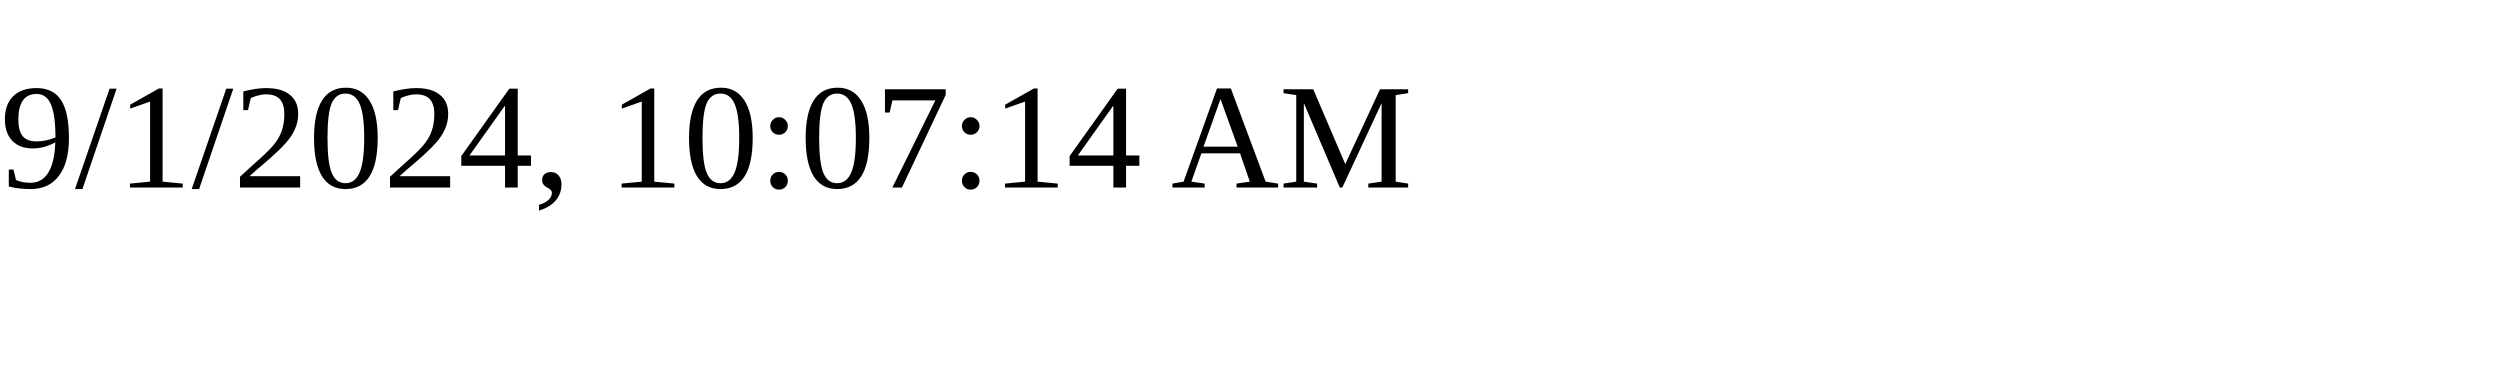
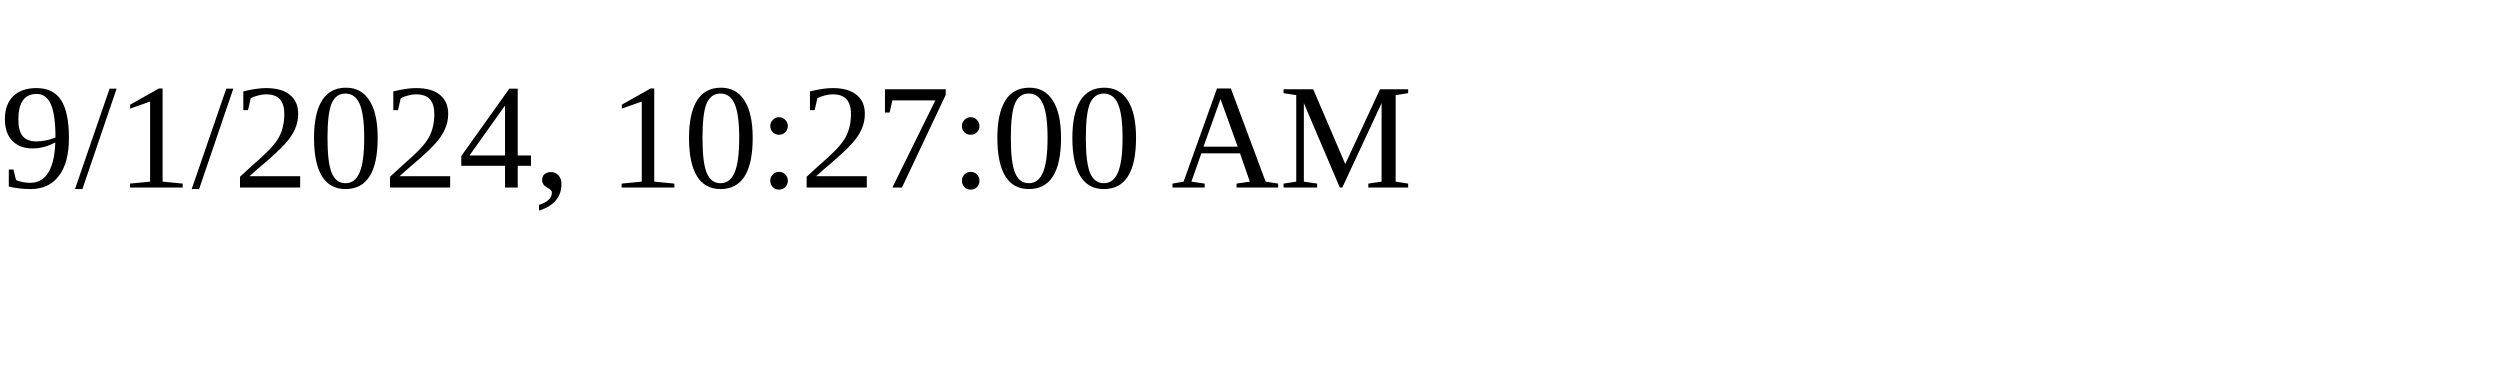
<svg xmlns="http://www.w3.org/2000/svg" height="30" width="200">
-   <text x="0" y="15">9/1/2024, 10:07:14 AM</text>
+   <text x="0" y="15">9/1/2024, 10:27:00 AM</text>
</svg>
